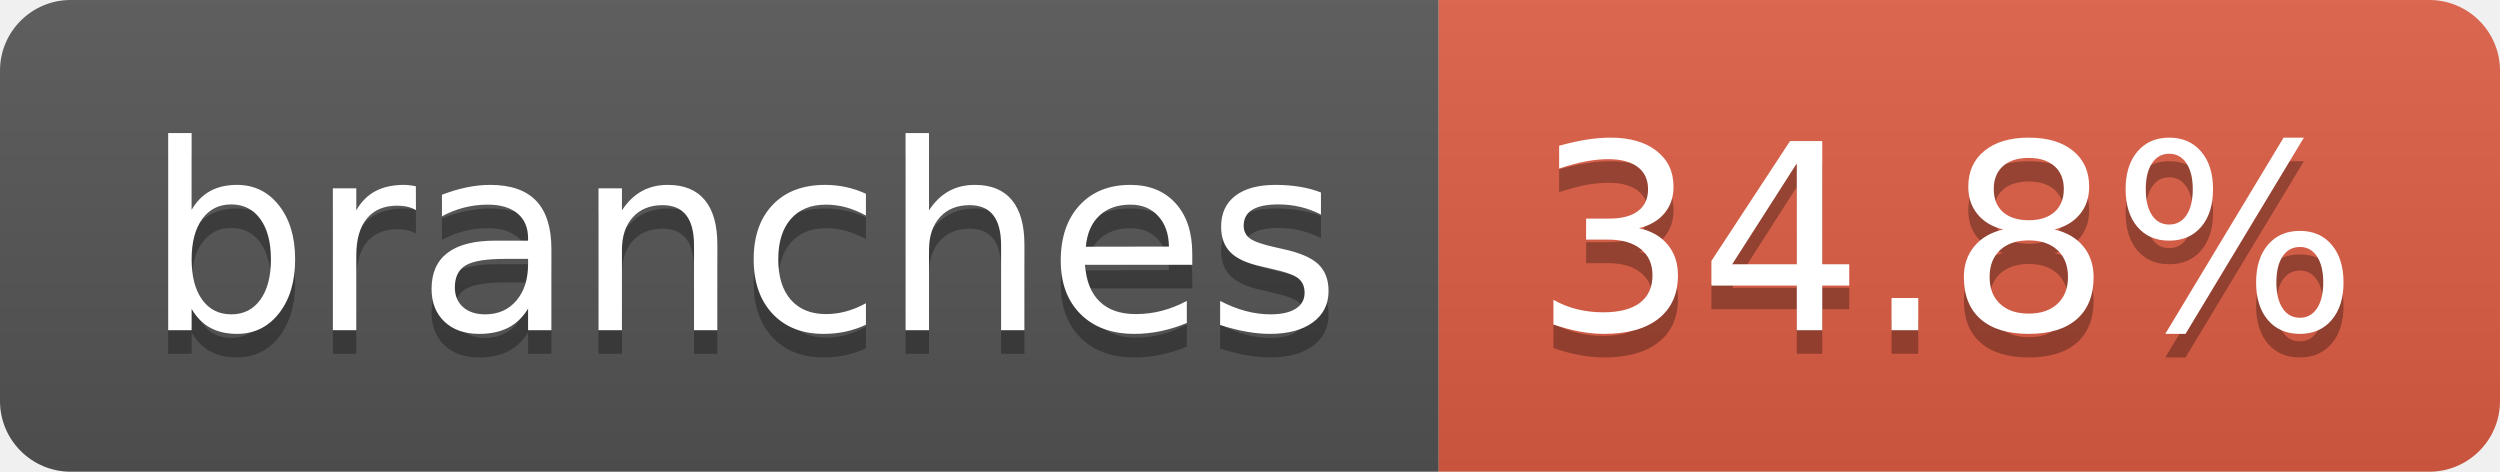
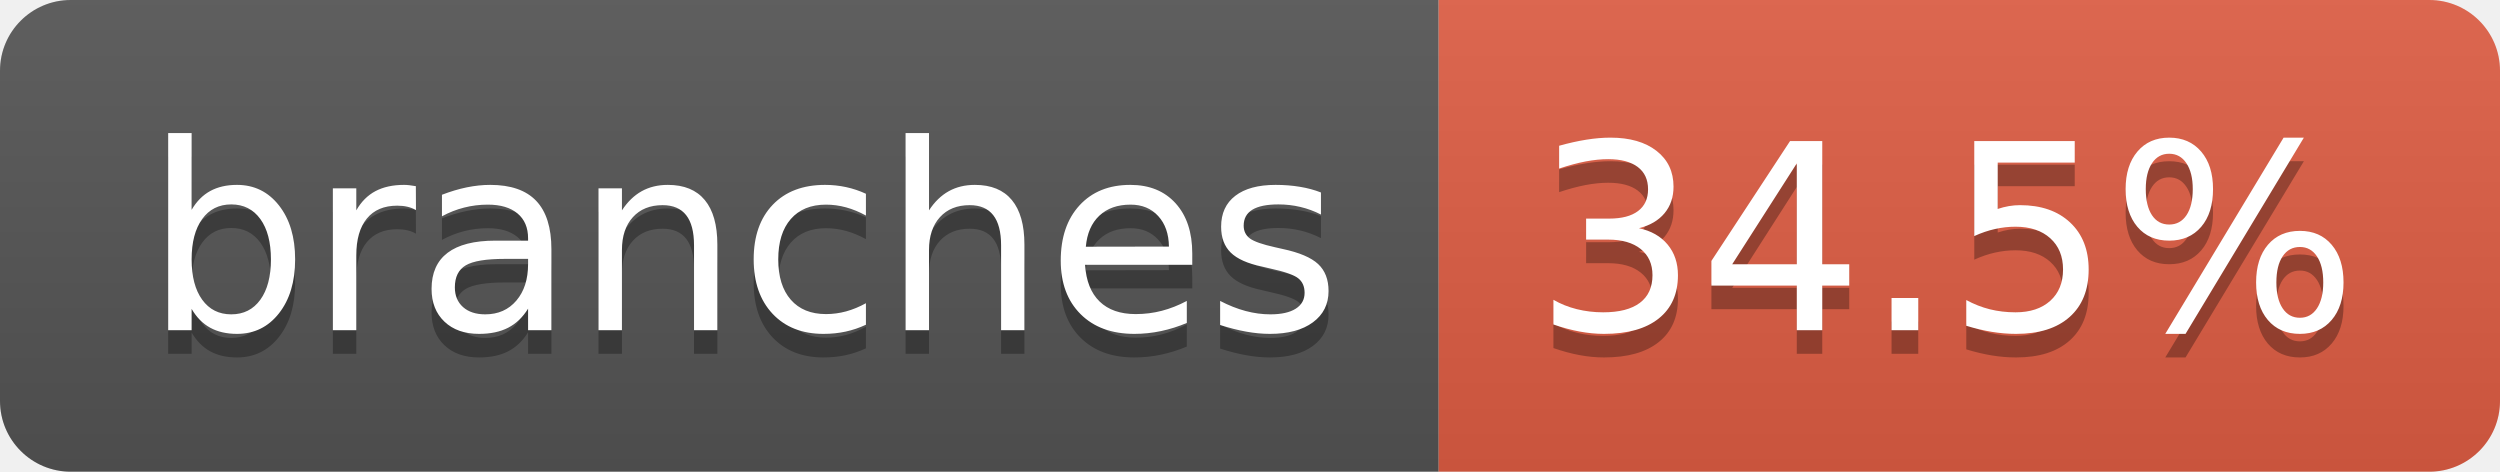
- <svg xmlns="http://www.w3.org/2000/svg" width="106" height="20" role="img" aria-label="branches: 34.8%">
+ <svg xmlns="http://www.w3.org/2000/svg" width="106" height="20" role="img" aria-label="branches: 34.5%">
  <linearGradient id="s" x2="0" y2="100%">
    <stop offset="0" stop-color="#bbb" stop-opacity=".1" />
    <stop offset="1" stop-opacity=".1" />
  </linearGradient>
  <clipPath id="r">
    <rect width="106" height="20" rx="3" fill="#fff" />
  </clipPath>
  <g clip-path="url(#r)">
    <rect width="61" height="20" fill="#555" />
    <rect x="61" width="45" height="20" fill="#e05d44" />
    <rect width="106" height="20" fill="url(#s)" />
  </g>
  <g fill="#fff" text-anchor="middle" font-family="Verdana,Geneva,DejaVu Sans,sans-serif" text-rendering="geometricPrecision" font-size="110">
    <text aria-hidden="true" x="315" y="150" fill="#010101" fill-opacity=".3" transform="scale(.1)" textLength="507">branches</text>
    <text x="315" y="140" transform="scale(.1)" fill="#fff" textLength="507">branches</text>
-     <text aria-hidden="true" x="825" y="150" fill="#010101" fill-opacity=".3" transform="scale(.1)" textLength="350">34.8%</text>
-     <text x="825" y="140" transform="scale(.1)" fill="#fff" textLength="350">34.8%</text>
+     <text aria-hidden="true" x="825" y="150" fill="#010101" fill-opacity=".3" transform="scale(.1)" textLength="350">34.5%</text>
+     <text x="825" y="140" transform="scale(.1)" fill="#fff" textLength="350">34.5%</text>
  </g>
</svg>
